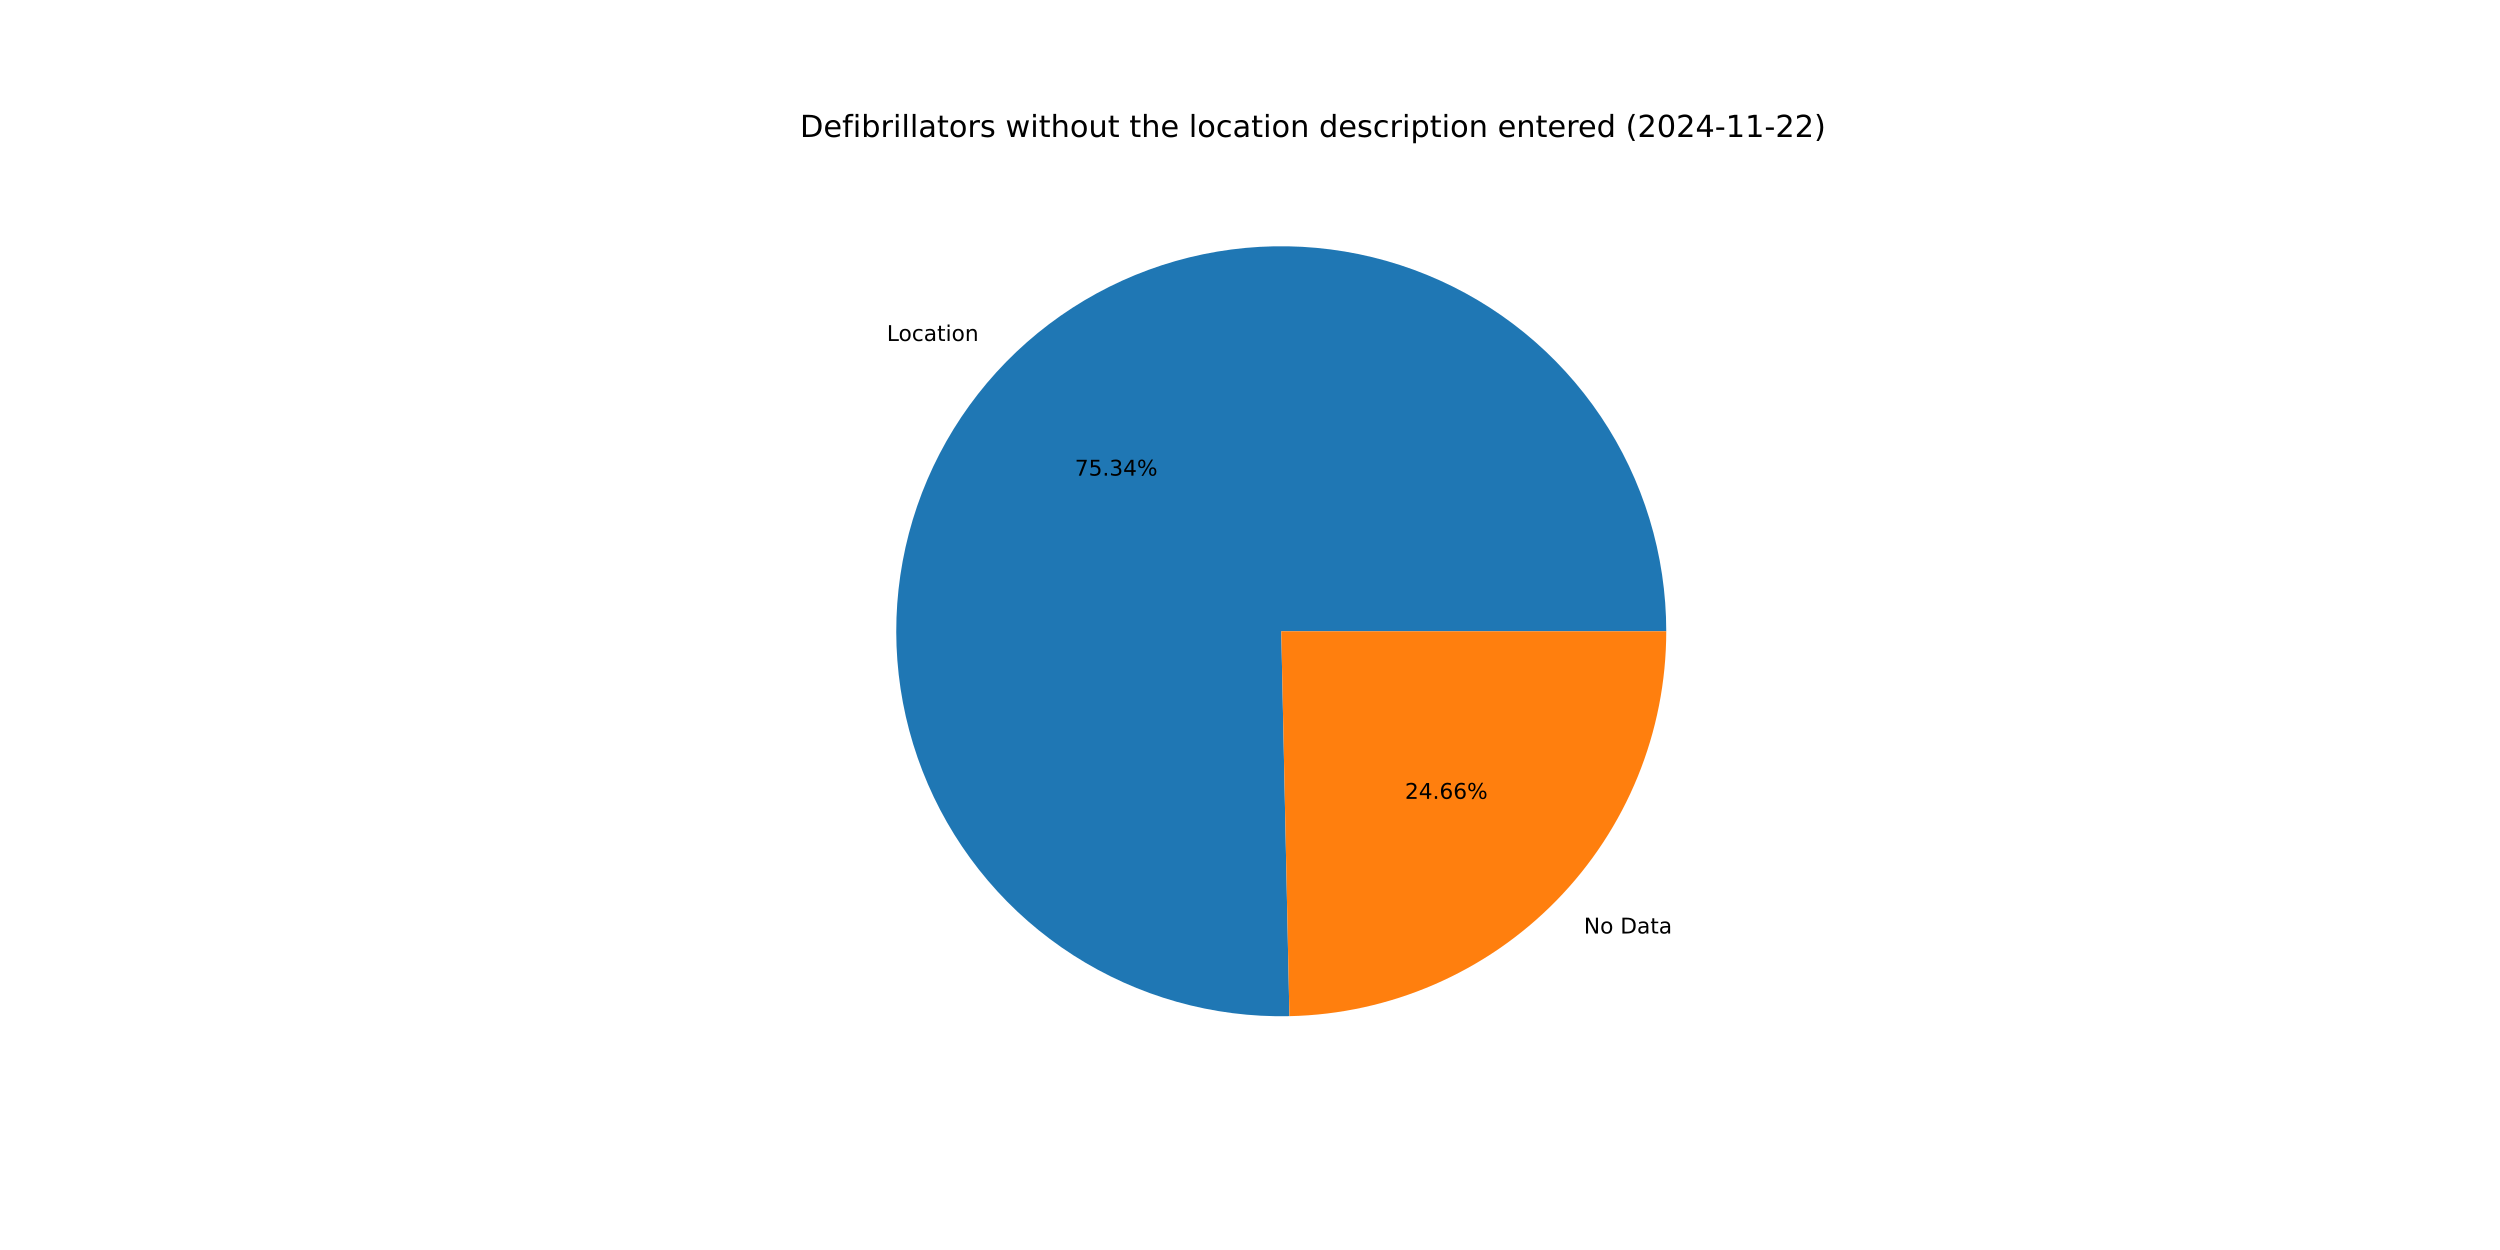
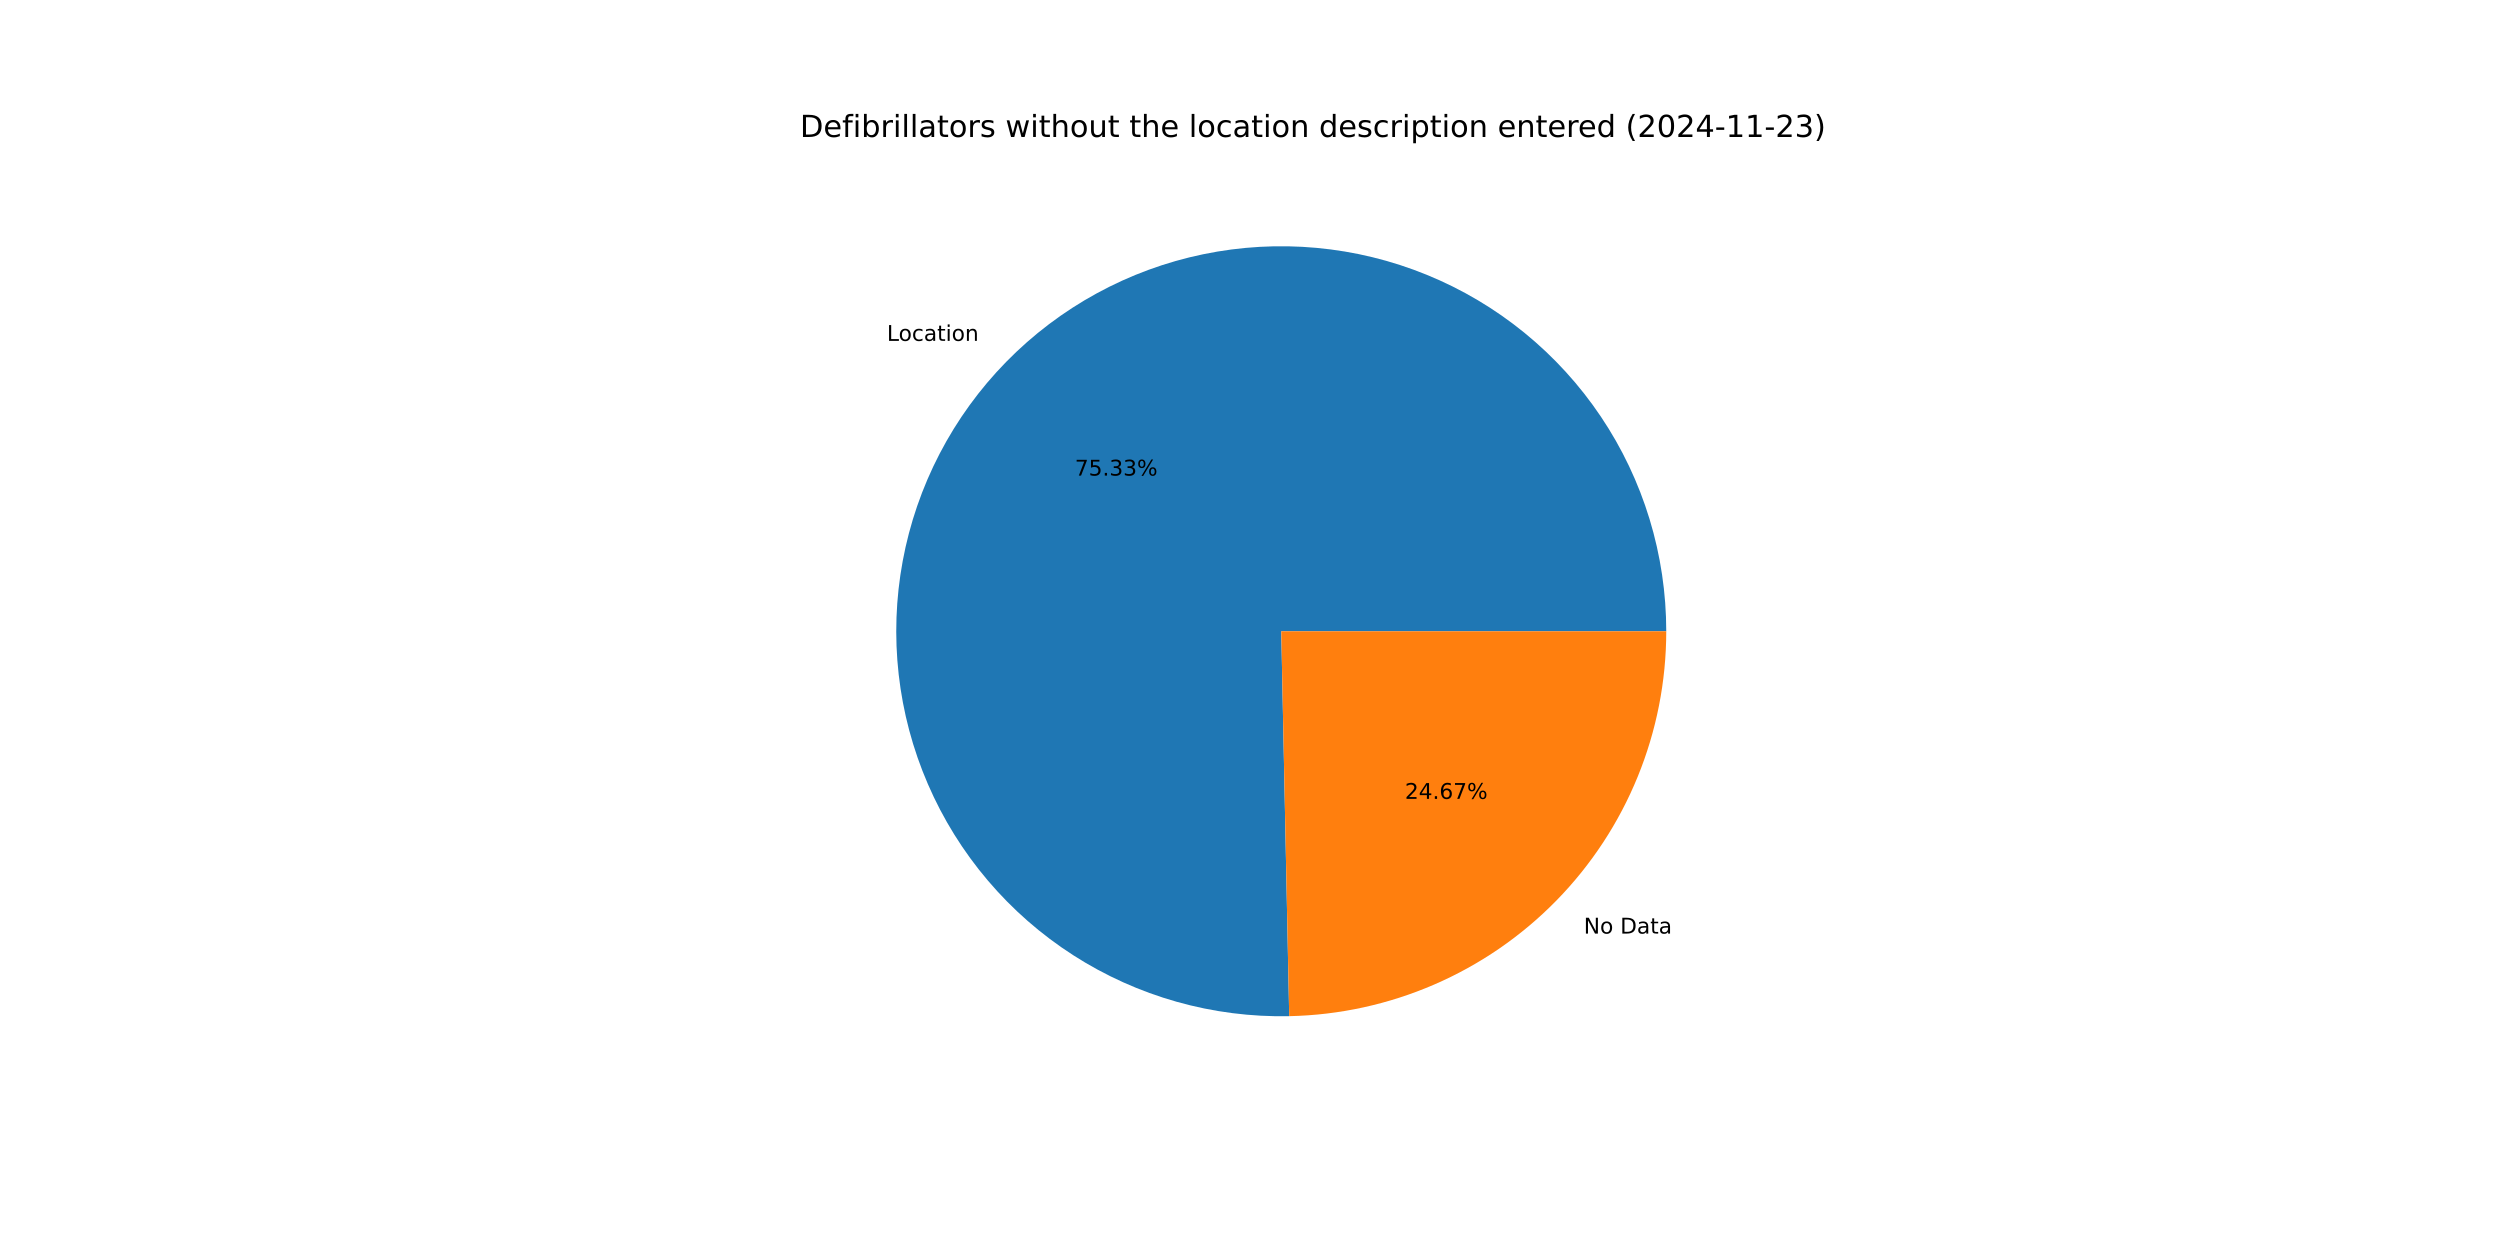
<svg xmlns="http://www.w3.org/2000/svg" xmlns:xlink="http://www.w3.org/1999/xlink" width="1152pt" height="576pt" viewBox="0 0 1152 576" version="1.1">
  <defs>
    <style type="text/css">*{stroke-linejoin: round; stroke-linecap: butt}</style>
  </defs>
  <g id="figure_1">
    <g id="patch_1">
      <path d="M 0 576  L 1152 576  L 1152 0  L 0 0  z " style="fill: #ffffff" />
    </g>
    <g id="axes_1">
      <g id="patch_2">
-         <path d="M 767.808 290.88  C 767.808 273.353 765.211 255.922 760.1 239.156  C 754.99 222.39 747.424 206.474 737.647 191.926  C 727.871 177.379 715.993 164.36 702.4 153.295  C 688.807 142.23 673.649 133.24 657.42 126.618  C 641.192 119.997 624.071 115.817 606.617 114.215  C 589.164 112.613 571.568 113.606 554.405 117.162  C 537.243 120.718 520.701 126.798 505.321 135.203  C 489.941 143.609 475.891 154.248 463.629 166.772  C 451.368 179.297 441.03 193.569 432.953 209.125  C 424.876 224.68 419.148 241.346 415.957 258.581  C 412.766 275.815 412.146 293.428 414.119 310.844  C 416.091 328.26 420.634 345.288 427.598 361.372  C 434.562 377.456 443.872 392.42 455.223 405.775  C 466.574 419.13 479.842 430.729 494.594 440.194  C 509.346 449.66 525.419 456.887 542.29 461.64  C 559.16 466.393 576.642 468.62 594.166 468.248  L 590.4 290.88  z " style="fill: #1f77b4" />
+         <path d="M 767.808 290.88  C 767.808 273.355 765.211 255.926 760.102 239.162  C 754.993 222.398 747.428 206.483 737.654 191.937  C 727.88 177.39 716.005 164.372 702.414 153.307  C 688.824 142.242 673.669 133.251 657.444 126.628  C 641.218 120.005 624.101 115.823 606.649 114.218  C 589.198 112.613 571.604 113.602 554.443 117.154  C 537.281 120.706 520.74 126.782 505.36 135.182  C 489.979 143.583 475.928 154.216 463.665 166.736  C 451.401 179.255 441.06 193.523 432.979 209.074  C 424.898 224.625 419.165 241.287 415.969 258.519  C 412.772 275.75 412.146 293.36 414.111 310.774  C 416.076 328.189 420.611 345.217 427.568 361.302  C 434.524 377.387 443.826 392.353 455.17 405.712  C 466.513 419.071 479.774 430.675 494.519 440.147  C 509.265 449.618 525.332 456.853 542.198 461.614  C 559.064 466.376 576.543 468.612 594.064 468.25  L 590.4 290.88  z " style="fill: #1f77b4" />
      </g>
      <g id="patch_3">
-         <path d="M 594.166 468.248  C 640.538 467.264 684.723 448.132 717.171 414.988  C 749.618 381.844 767.808 337.263 767.808 290.88  L 590.4 290.88  z " style="fill: #ff7f0e" />
+         <path d="M 594.064 468.25  C 640.454 467.292 684.666 448.171 717.135 415.024  C 749.605 381.877 767.808 337.28 767.808 290.88  L 590.4 290.88  z " style="fill: #ff7f0e" />
      </g>
      <g id="matplotlib.axis_1" />
      <g id="matplotlib.axis_2" />
      <g id="text_1">
-         <g transform="translate(408.6553 157.1207) scale(0.1 -0.1)">
+         <g transform="translate(408.6943 157.0808) scale(0.1 -0.1)">
          <defs>
            <path id="DejaVuSans-4c" d="M 628 4666  L 1259 4666  L 1259 531  L 3531 531  L 3531 0  L 628 0  L 628 4666  z " transform="scale(0.015625)" />
            <path id="DejaVuSans-6f" d="M 1959 3097  Q 1497 3097 1228 2736  Q 959 2375 959 1747  Q 959 1119 1226 758  Q 1494 397 1959 397  Q 2419 397 2687 759  Q 2956 1122 2956 1747  Q 2956 2369 2687 2733  Q 2419 3097 1959 3097  z M 1959 3584  Q 2709 3584 3137 3096  Q 3566 2609 3566 1747  Q 3566 888 3137 398  Q 2709 -91 1959 -91  Q 1206 -91 779 398  Q 353 888 353 1747  Q 353 2609 779 3096  Q 1206 3584 1959 3584  z " transform="scale(0.015625)" />
            <path id="DejaVuSans-63" d="M 3122 3366  L 3122 2828  Q 2878 2963 2633 3030  Q 2388 3097 2138 3097  Q 1578 3097 1268 2742  Q 959 2388 959 1747  Q 959 1106 1268 751  Q 1578 397 2138 397  Q 2388 397 2633 464  Q 2878 531 3122 666  L 3122 134  Q 2881 22 2623 -34  Q 2366 -91 2075 -91  Q 1284 -91 818 406  Q 353 903 353 1747  Q 353 2603 823 3093  Q 1294 3584 2113 3584  Q 2378 3584 2631 3529  Q 2884 3475 3122 3366  z " transform="scale(0.015625)" />
            <path id="DejaVuSans-61" d="M 2194 1759  Q 1497 1759 1228 1600  Q 959 1441 959 1056  Q 959 750 1161 570  Q 1363 391 1709 391  Q 2188 391 2477 730  Q 2766 1069 2766 1631  L 2766 1759  L 2194 1759  z M 3341 1997  L 3341 0  L 2766 0  L 2766 531  Q 2569 213 2275 61  Q 1981 -91 1556 -91  Q 1019 -91 701 211  Q 384 513 384 1019  Q 384 1609 779 1909  Q 1175 2209 1959 2209  L 2766 2209  L 2766 2266  Q 2766 2663 2505 2880  Q 2244 3097 1772 3097  Q 1472 3097 1187 3025  Q 903 2953 641 2809  L 641 3341  Q 956 3463 1253 3523  Q 1550 3584 1831 3584  Q 2591 3584 2966 3190  Q 3341 2797 3341 1997  z " transform="scale(0.015625)" />
            <path id="DejaVuSans-74" d="M 1172 4494  L 1172 3500  L 2356 3500  L 2356 3053  L 1172 3053  L 1172 1153  Q 1172 725 1289 603  Q 1406 481 1766 481  L 2356 481  L 2356 0  L 1766 0  Q 1100 0 847 248  Q 594 497 594 1153  L 594 3053  L 172 3053  L 172 3500  L 594 3500  L 594 4494  L 1172 4494  z " transform="scale(0.015625)" />
            <path id="DejaVuSans-69" d="M 603 3500  L 1178 3500  L 1178 0  L 603 0  L 603 3500  z M 603 4863  L 1178 4863  L 1178 4134  L 603 4134  L 603 4863  z " transform="scale(0.015625)" />
            <path id="DejaVuSans-6e" d="M 3513 2113  L 3513 0  L 2938 0  L 2938 2094  Q 2938 2591 2744 2837  Q 2550 3084 2163 3084  Q 1697 3084 1428 2787  Q 1159 2491 1159 1978  L 1159 0  L 581 0  L 581 3500  L 1159 3500  L 1159 2956  Q 1366 3272 1645 3428  Q 1925 3584 2291 3584  Q 2894 3584 3203 3211  Q 3513 2838 3513 2113  z " transform="scale(0.015625)" />
          </defs>
          <use xlink:href="#DejaVuSans-4c" />
          <use xlink:href="#DejaVuSans-6f" x="53.963" />
          <use xlink:href="#DejaVuSans-63" x="115.145" />
          <use xlink:href="#DejaVuSans-61" x="170.125" />
          <use xlink:href="#DejaVuSans-74" x="231.404" />
          <use xlink:href="#DejaVuSans-69" x="270.613" />
          <use xlink:href="#DejaVuSans-6f" x="298.396" />
          <use xlink:href="#DejaVuSans-6e" x="359.578" />
        </g>
      </g>
      <g id="text_2">
-         <g transform="translate(495.2727 219.1746) scale(0.1 -0.1)">
+         <g transform="translate(495.294 219.1529) scale(0.1 -0.1)">
          <defs>
            <path id="DejaVuSans-37" d="M 525 4666  L 3525 4666  L 3525 4397  L 1831 0  L 1172 0  L 2766 4134  L 525 4134  L 525 4666  z " transform="scale(0.015625)" />
            <path id="DejaVuSans-35" d="M 691 4666  L 3169 4666  L 3169 4134  L 1269 4134  L 1269 2991  Q 1406 3038 1543 3061  Q 1681 3084 1819 3084  Q 2600 3084 3056 2656  Q 3513 2228 3513 1497  Q 3513 744 3044 326  Q 2575 -91 1722 -91  Q 1428 -91 1123 -41  Q 819 9 494 109  L 494 744  Q 775 591 1075 516  Q 1375 441 1709 441  Q 2250 441 2565 725  Q 2881 1009 2881 1497  Q 2881 1984 2565 2268  Q 2250 2553 1709 2553  Q 1456 2553 1204 2497  Q 953 2441 691 2322  L 691 4666  z " transform="scale(0.015625)" />
            <path id="DejaVuSans-2e" d="M 684 794  L 1344 794  L 1344 0  L 684 0  L 684 794  z " transform="scale(0.015625)" />
            <path id="DejaVuSans-33" d="M 2597 2516  Q 3050 2419 3304 2112  Q 3559 1806 3559 1356  Q 3559 666 3084 287  Q 2609 -91 1734 -91  Q 1441 -91 1130 -33  Q 819 25 488 141  L 488 750  Q 750 597 1062 519  Q 1375 441 1716 441  Q 2309 441 2620 675  Q 2931 909 2931 1356  Q 2931 1769 2642 2001  Q 2353 2234 1838 2234  L 1294 2234  L 1294 2753  L 1863 2753  Q 2328 2753 2575 2939  Q 2822 3125 2822 3475  Q 2822 3834 2567 4026  Q 2313 4219 1838 4219  Q 1578 4219 1281 4162  Q 984 4106 628 3988  L 628 4550  Q 988 4650 1302 4700  Q 1616 4750 1894 4750  Q 2613 4750 3031 4423  Q 3450 4097 3450 3541  Q 3450 3153 3228 2886  Q 3006 2619 2597 2516  z " transform="scale(0.015625)" />
-             <path id="DejaVuSans-34" d="M 2419 4116  L 825 1625  L 2419 1625  L 2419 4116  z M 2253 4666  L 3047 4666  L 3047 1625  L 3713 1625  L 3713 1100  L 3047 1100  L 3047 0  L 2419 0  L 2419 1100  L 313 1100  L 313 1709  L 2253 4666  z " transform="scale(0.015625)" />
            <path id="DejaVuSans-25" d="M 4653 2053  Q 4381 2053 4226 1822  Q 4072 1591 4072 1178  Q 4072 772 4226 539  Q 4381 306 4653 306  Q 4919 306 5073 539  Q 5228 772 5228 1178  Q 5228 1588 5073 1820  Q 4919 2053 4653 2053  z M 4653 2450  Q 5147 2450 5437 2106  Q 5728 1763 5728 1178  Q 5728 594 5436 251  Q 5144 -91 4653 -91  Q 4153 -91 3862 251  Q 3572 594 3572 1178  Q 3572 1766 3864 2108  Q 4156 2450 4653 2450  z M 1428 4353  Q 1159 4353 1004 4120  Q 850 3888 850 3481  Q 850 3069 1003 2837  Q 1156 2606 1428 2606  Q 1700 2606 1854 2837  Q 2009 3069 2009 3481  Q 2009 3884 1853 4118  Q 1697 4353 1428 4353  z M 4250 4750  L 4750 4750  L 1831 -91  L 1331 -91  L 4250 4750  z M 1428 4750  Q 1922 4750 2215 4408  Q 2509 4066 2509 3481  Q 2509 2891 2217 2550  Q 1925 2209 1428 2209  Q 931 2209 642 2551  Q 353 2894 353 3481  Q 353 4063 643 4406  Q 934 4750 1428 4750  z " transform="scale(0.015625)" />
          </defs>
          <use xlink:href="#DejaVuSans-37" />
          <use xlink:href="#DejaVuSans-35" x="63.623" />
          <use xlink:href="#DejaVuSans-2e" x="127.246" />
          <use xlink:href="#DejaVuSans-33" x="159.033" />
-           <use xlink:href="#DejaVuSans-34" x="222.656" />
+           <use xlink:href="#DejaVuSans-33" x="222.656" />
          <use xlink:href="#DejaVuSans-25" x="286.279" />
        </g>
      </g>
      <g id="text_3">
-         <g transform="translate(729.8478 430.1581) scale(0.1 -0.1)">
+         <g transform="translate(729.8088 430.1979) scale(0.1 -0.1)">
          <defs>
            <path id="DejaVuSans-4e" d="M 628 4666  L 1478 4666  L 3547 763  L 3547 4666  L 4159 4666  L 4159 0  L 3309 0  L 1241 3903  L 1241 0  L 628 0  L 628 4666  z " transform="scale(0.015625)" />
            <path id="DejaVuSans-20" transform="scale(0.015625)" />
            <path id="DejaVuSans-44" d="M 1259 4147  L 1259 519  L 2022 519  Q 2988 519 3436 956  Q 3884 1394 3884 2338  Q 3884 3275 3436 3711  Q 2988 4147 2022 4147  L 1259 4147  z M 628 4666  L 1925 4666  Q 3281 4666 3915 4102  Q 4550 3538 4550 2338  Q 4550 1131 3912 565  Q 3275 0 1925 0  L 628 0  L 628 4666  z " transform="scale(0.015625)" />
          </defs>
          <use xlink:href="#DejaVuSans-4e" />
          <use xlink:href="#DejaVuSans-6f" x="74.805" />
          <use xlink:href="#DejaVuSans-20" x="135.986" />
          <use xlink:href="#DejaVuSans-44" x="167.773" />
          <use xlink:href="#DejaVuSans-61" x="244.775" />
          <use xlink:href="#DejaVuSans-74" x="306.055" />
          <use xlink:href="#DejaVuSans-61" x="345.264" />
        </g>
      </g>
      <g id="text_4">
-         <g transform="translate(647.3976 368.1041) scale(0.1 -0.1)">
+         <g transform="translate(647.3763 368.1258) scale(0.1 -0.1)">
          <defs>
            <path id="DejaVuSans-32" d="M 1228 531  L 3431 531  L 3431 0  L 469 0  L 469 531  Q 828 903 1448 1529  Q 2069 2156 2228 2338  Q 2531 2678 2651 2914  Q 2772 3150 2772 3378  Q 2772 3750 2511 3984  Q 2250 4219 1831 4219  Q 1534 4219 1204 4116  Q 875 4013 500 3803  L 500 4441  Q 881 4594 1212 4672  Q 1544 4750 1819 4750  Q 2544 4750 2975 4387  Q 3406 4025 3406 3419  Q 3406 3131 3298 2873  Q 3191 2616 2906 2266  Q 2828 2175 2409 1742  Q 1991 1309 1228 531  z " transform="scale(0.015625)" />
+             <path id="DejaVuSans-34" d="M 2419 4116  L 825 1625  L 2419 1625  L 2419 4116  z M 2253 4666  L 3047 4666  L 3047 1625  L 3713 1625  L 3713 1100  L 3047 1100  L 3047 0  L 2419 0  L 2419 1100  L 313 1100  L 313 1709  L 2253 4666  z " transform="scale(0.015625)" />
            <path id="DejaVuSans-36" d="M 2113 2584  Q 1688 2584 1439 2293  Q 1191 2003 1191 1497  Q 1191 994 1439 701  Q 1688 409 2113 409  Q 2538 409 2786 701  Q 3034 994 3034 1497  Q 3034 2003 2786 2293  Q 2538 2584 2113 2584  z M 3366 4563  L 3366 3988  Q 3128 4100 2886 4159  Q 2644 4219 2406 4219  Q 1781 4219 1451 3797  Q 1122 3375 1075 2522  Q 1259 2794 1537 2939  Q 1816 3084 2150 3084  Q 2853 3084 3261 2657  Q 3669 2231 3669 1497  Q 3669 778 3244 343  Q 2819 -91 2113 -91  Q 1303 -91 875 529  Q 447 1150 447 2328  Q 447 3434 972 4092  Q 1497 4750 2381 4750  Q 2619 4750 2861 4703  Q 3103 4656 3366 4563  z " transform="scale(0.015625)" />
          </defs>
          <use xlink:href="#DejaVuSans-32" />
          <use xlink:href="#DejaVuSans-34" x="63.623" />
          <use xlink:href="#DejaVuSans-2e" x="127.246" />
          <use xlink:href="#DejaVuSans-36" x="159.033" />
-           <use xlink:href="#DejaVuSans-36" x="222.656" />
+           <use xlink:href="#DejaVuSans-37" x="222.656" />
          <use xlink:href="#DejaVuSans-25" x="286.279" />
        </g>
      </g>
      <g id="text_5">
        <g transform="translate(368.64 63.12) scale(0.14 -0.14)">
          <defs>
            <path id="DejaVuSans-65" d="M 3597 1894  L 3597 1613  L 953 1613  Q 991 1019 1311 708  Q 1631 397 2203 397  Q 2534 397 2845 478  Q 3156 559 3463 722  L 3463 178  Q 3153 47 2828 -22  Q 2503 -91 2169 -91  Q 1331 -91 842 396  Q 353 884 353 1716  Q 353 2575 817 3079  Q 1281 3584 2069 3584  Q 2775 3584 3186 3129  Q 3597 2675 3597 1894  z M 3022 2063  Q 3016 2534 2758 2815  Q 2500 3097 2075 3097  Q 1594 3097 1305 2825  Q 1016 2553 972 2059  L 3022 2063  z " transform="scale(0.015625)" />
            <path id="DejaVuSans-66" d="M 2375 4863  L 2375 4384  L 1825 4384  Q 1516 4384 1395 4259  Q 1275 4134 1275 3809  L 1275 3500  L 2222 3500  L 2222 3053  L 1275 3053  L 1275 0  L 697 0  L 697 3053  L 147 3053  L 147 3500  L 697 3500  L 697 3744  Q 697 4328 969 4595  Q 1241 4863 1831 4863  L 2375 4863  z " transform="scale(0.015625)" />
            <path id="DejaVuSans-62" d="M 3116 1747  Q 3116 2381 2855 2742  Q 2594 3103 2138 3103  Q 1681 3103 1420 2742  Q 1159 2381 1159 1747  Q 1159 1113 1420 752  Q 1681 391 2138 391  Q 2594 391 2855 752  Q 3116 1113 3116 1747  z M 1159 2969  Q 1341 3281 1617 3432  Q 1894 3584 2278 3584  Q 2916 3584 3314 3078  Q 3713 2572 3713 1747  Q 3713 922 3314 415  Q 2916 -91 2278 -91  Q 1894 -91 1617 61  Q 1341 213 1159 525  L 1159 0  L 581 0  L 581 4863  L 1159 4863  L 1159 2969  z " transform="scale(0.015625)" />
            <path id="DejaVuSans-72" d="M 2631 2963  Q 2534 3019 2420 3045  Q 2306 3072 2169 3072  Q 1681 3072 1420 2755  Q 1159 2438 1159 1844  L 1159 0  L 581 0  L 581 3500  L 1159 3500  L 1159 2956  Q 1341 3275 1631 3429  Q 1922 3584 2338 3584  Q 2397 3584 2469 3576  Q 2541 3569 2628 3553  L 2631 2963  z " transform="scale(0.015625)" />
            <path id="DejaVuSans-6c" d="M 603 4863  L 1178 4863  L 1178 0  L 603 0  L 603 4863  z " transform="scale(0.015625)" />
            <path id="DejaVuSans-73" d="M 2834 3397  L 2834 2853  Q 2591 2978 2328 3040  Q 2066 3103 1784 3103  Q 1356 3103 1142 2972  Q 928 2841 928 2578  Q 928 2378 1081 2264  Q 1234 2150 1697 2047  L 1894 2003  Q 2506 1872 2764 1633  Q 3022 1394 3022 966  Q 3022 478 2636 193  Q 2250 -91 1575 -91  Q 1294 -91 989 -36  Q 684 19 347 128  L 347 722  Q 666 556 975 473  Q 1284 391 1588 391  Q 1994 391 2212 530  Q 2431 669 2431 922  Q 2431 1156 2273 1281  Q 2116 1406 1581 1522  L 1381 1569  Q 847 1681 609 1914  Q 372 2147 372 2553  Q 372 3047 722 3315  Q 1072 3584 1716 3584  Q 2034 3584 2315 3537  Q 2597 3491 2834 3397  z " transform="scale(0.015625)" />
            <path id="DejaVuSans-77" d="M 269 3500  L 844 3500  L 1563 769  L 2278 3500  L 2956 3500  L 3675 769  L 4391 3500  L 4966 3500  L 4050 0  L 3372 0  L 2619 2869  L 1863 0  L 1184 0  L 269 3500  z " transform="scale(0.015625)" />
            <path id="DejaVuSans-68" d="M 3513 2113  L 3513 0  L 2938 0  L 2938 2094  Q 2938 2591 2744 2837  Q 2550 3084 2163 3084  Q 1697 3084 1428 2787  Q 1159 2491 1159 1978  L 1159 0  L 581 0  L 581 4863  L 1159 4863  L 1159 2956  Q 1366 3272 1645 3428  Q 1925 3584 2291 3584  Q 2894 3584 3203 3211  Q 3513 2838 3513 2113  z " transform="scale(0.015625)" />
            <path id="DejaVuSans-75" d="M 544 1381  L 544 3500  L 1119 3500  L 1119 1403  Q 1119 906 1312 657  Q 1506 409 1894 409  Q 2359 409 2629 706  Q 2900 1003 2900 1516  L 2900 3500  L 3475 3500  L 3475 0  L 2900 0  L 2900 538  Q 2691 219 2414 64  Q 2138 -91 1772 -91  Q 1169 -91 856 284  Q 544 659 544 1381  z M 1991 3584  L 1991 3584  z " transform="scale(0.015625)" />
            <path id="DejaVuSans-64" d="M 2906 2969  L 2906 4863  L 3481 4863  L 3481 0  L 2906 0  L 2906 525  Q 2725 213 2448 61  Q 2172 -91 1784 -91  Q 1150 -91 751 415  Q 353 922 353 1747  Q 353 2572 751 3078  Q 1150 3584 1784 3584  Q 2172 3584 2448 3432  Q 2725 3281 2906 2969  z M 947 1747  Q 947 1113 1208 752  Q 1469 391 1925 391  Q 2381 391 2643 752  Q 2906 1113 2906 1747  Q 2906 2381 2643 2742  Q 2381 3103 1925 3103  Q 1469 3103 1208 2742  Q 947 2381 947 1747  z " transform="scale(0.015625)" />
            <path id="DejaVuSans-70" d="M 1159 525  L 1159 -1331  L 581 -1331  L 581 3500  L 1159 3500  L 1159 2969  Q 1341 3281 1617 3432  Q 1894 3584 2278 3584  Q 2916 3584 3314 3078  Q 3713 2572 3713 1747  Q 3713 922 3314 415  Q 2916 -91 2278 -91  Q 1894 -91 1617 61  Q 1341 213 1159 525  z M 3116 1747  Q 3116 2381 2855 2742  Q 2594 3103 2138 3103  Q 1681 3103 1420 2742  Q 1159 2381 1159 1747  Q 1159 1113 1420 752  Q 1681 391 2138 391  Q 2594 391 2855 752  Q 3116 1113 3116 1747  z " transform="scale(0.015625)" />
            <path id="DejaVuSans-28" d="M 1984 4856  Q 1566 4138 1362 3434  Q 1159 2731 1159 2009  Q 1159 1288 1364 580  Q 1569 -128 1984 -844  L 1484 -844  Q 1016 -109 783 600  Q 550 1309 550 2009  Q 550 2706 781 3412  Q 1013 4119 1484 4856  L 1984 4856  z " transform="scale(0.015625)" />
            <path id="DejaVuSans-30" d="M 2034 4250  Q 1547 4250 1301 3770  Q 1056 3291 1056 2328  Q 1056 1369 1301 889  Q 1547 409 2034 409  Q 2525 409 2770 889  Q 3016 1369 3016 2328  Q 3016 3291 2770 3770  Q 2525 4250 2034 4250  z M 2034 4750  Q 2819 4750 3233 4129  Q 3647 3509 3647 2328  Q 3647 1150 3233 529  Q 2819 -91 2034 -91  Q 1250 -91 836 529  Q 422 1150 422 2328  Q 422 3509 836 4129  Q 1250 4750 2034 4750  z " transform="scale(0.015625)" />
            <path id="DejaVuSans-2d" d="M 313 2009  L 1997 2009  L 1997 1497  L 313 1497  L 313 2009  z " transform="scale(0.015625)" />
            <path id="DejaVuSans-31" d="M 794 531  L 1825 531  L 1825 4091  L 703 3866  L 703 4441  L 1819 4666  L 2450 4666  L 2450 531  L 3481 531  L 3481 0  L 794 0  L 794 531  z " transform="scale(0.015625)" />
            <path id="DejaVuSans-29" d="M 513 4856  L 1013 4856  Q 1481 4119 1714 3412  Q 1947 2706 1947 2009  Q 1947 1309 1714 600  Q 1481 -109 1013 -844  L 513 -844  Q 928 -128 1133 580  Q 1338 1288 1338 2009  Q 1338 2731 1133 3434  Q 928 4138 513 4856  z " transform="scale(0.015625)" />
          </defs>
          <use xlink:href="#DejaVuSans-44" />
          <use xlink:href="#DejaVuSans-65" x="77.002" />
          <use xlink:href="#DejaVuSans-66" x="138.525" />
          <use xlink:href="#DejaVuSans-69" x="173.73" />
          <use xlink:href="#DejaVuSans-62" x="201.514" />
          <use xlink:href="#DejaVuSans-72" x="264.99" />
          <use xlink:href="#DejaVuSans-69" x="306.104" />
          <use xlink:href="#DejaVuSans-6c" x="333.887" />
          <use xlink:href="#DejaVuSans-6c" x="361.67" />
          <use xlink:href="#DejaVuSans-61" x="389.453" />
          <use xlink:href="#DejaVuSans-74" x="450.732" />
          <use xlink:href="#DejaVuSans-6f" x="489.941" />
          <use xlink:href="#DejaVuSans-72" x="551.123" />
          <use xlink:href="#DejaVuSans-73" x="592.236" />
          <use xlink:href="#DejaVuSans-20" x="644.336" />
          <use xlink:href="#DejaVuSans-77" x="676.123" />
          <use xlink:href="#DejaVuSans-69" x="757.91" />
          <use xlink:href="#DejaVuSans-74" x="785.693" />
          <use xlink:href="#DejaVuSans-68" x="824.902" />
          <use xlink:href="#DejaVuSans-6f" x="888.281" />
          <use xlink:href="#DejaVuSans-75" x="949.463" />
          <use xlink:href="#DejaVuSans-74" x="1012.842" />
          <use xlink:href="#DejaVuSans-20" x="1052.051" />
          <use xlink:href="#DejaVuSans-74" x="1083.838" />
          <use xlink:href="#DejaVuSans-68" x="1123.047" />
          <use xlink:href="#DejaVuSans-65" x="1186.426" />
          <use xlink:href="#DejaVuSans-20" x="1247.949" />
          <use xlink:href="#DejaVuSans-6c" x="1279.736" />
          <use xlink:href="#DejaVuSans-6f" x="1307.52" />
          <use xlink:href="#DejaVuSans-63" x="1368.701" />
          <use xlink:href="#DejaVuSans-61" x="1423.682" />
          <use xlink:href="#DejaVuSans-74" x="1484.961" />
          <use xlink:href="#DejaVuSans-69" x="1524.17" />
          <use xlink:href="#DejaVuSans-6f" x="1551.953" />
          <use xlink:href="#DejaVuSans-6e" x="1613.135" />
          <use xlink:href="#DejaVuSans-20" x="1676.514" />
          <use xlink:href="#DejaVuSans-64" x="1708.301" />
          <use xlink:href="#DejaVuSans-65" x="1771.777" />
          <use xlink:href="#DejaVuSans-73" x="1833.301" />
          <use xlink:href="#DejaVuSans-63" x="1885.4" />
          <use xlink:href="#DejaVuSans-72" x="1940.381" />
          <use xlink:href="#DejaVuSans-69" x="1981.494" />
          <use xlink:href="#DejaVuSans-70" x="2009.277" />
          <use xlink:href="#DejaVuSans-74" x="2072.754" />
          <use xlink:href="#DejaVuSans-69" x="2111.963" />
          <use xlink:href="#DejaVuSans-6f" x="2139.746" />
          <use xlink:href="#DejaVuSans-6e" x="2200.928" />
          <use xlink:href="#DejaVuSans-20" x="2264.307" />
          <use xlink:href="#DejaVuSans-65" x="2296.094" />
          <use xlink:href="#DejaVuSans-6e" x="2357.617" />
          <use xlink:href="#DejaVuSans-74" x="2420.996" />
          <use xlink:href="#DejaVuSans-65" x="2460.205" />
          <use xlink:href="#DejaVuSans-72" x="2521.729" />
          <use xlink:href="#DejaVuSans-65" x="2560.592" />
          <use xlink:href="#DejaVuSans-64" x="2622.115" />
          <use xlink:href="#DejaVuSans-20" x="2685.592" />
          <use xlink:href="#DejaVuSans-28" x="2717.379" />
          <use xlink:href="#DejaVuSans-32" x="2756.393" />
          <use xlink:href="#DejaVuSans-30" x="2820.016" />
          <use xlink:href="#DejaVuSans-32" x="2883.639" />
          <use xlink:href="#DejaVuSans-34" x="2947.262" />
          <use xlink:href="#DejaVuSans-2d" x="3010.885" />
          <use xlink:href="#DejaVuSans-31" x="3046.969" />
          <use xlink:href="#DejaVuSans-31" x="3110.592" />
          <use xlink:href="#DejaVuSans-2d" x="3174.215" />
          <use xlink:href="#DejaVuSans-32" x="3210.299" />
-           <use xlink:href="#DejaVuSans-32" x="3273.922" />
+           <use xlink:href="#DejaVuSans-33" x="3273.922" />
          <use xlink:href="#DejaVuSans-29" x="3337.545" />
        </g>
      </g>
    </g>
  </g>
</svg>
